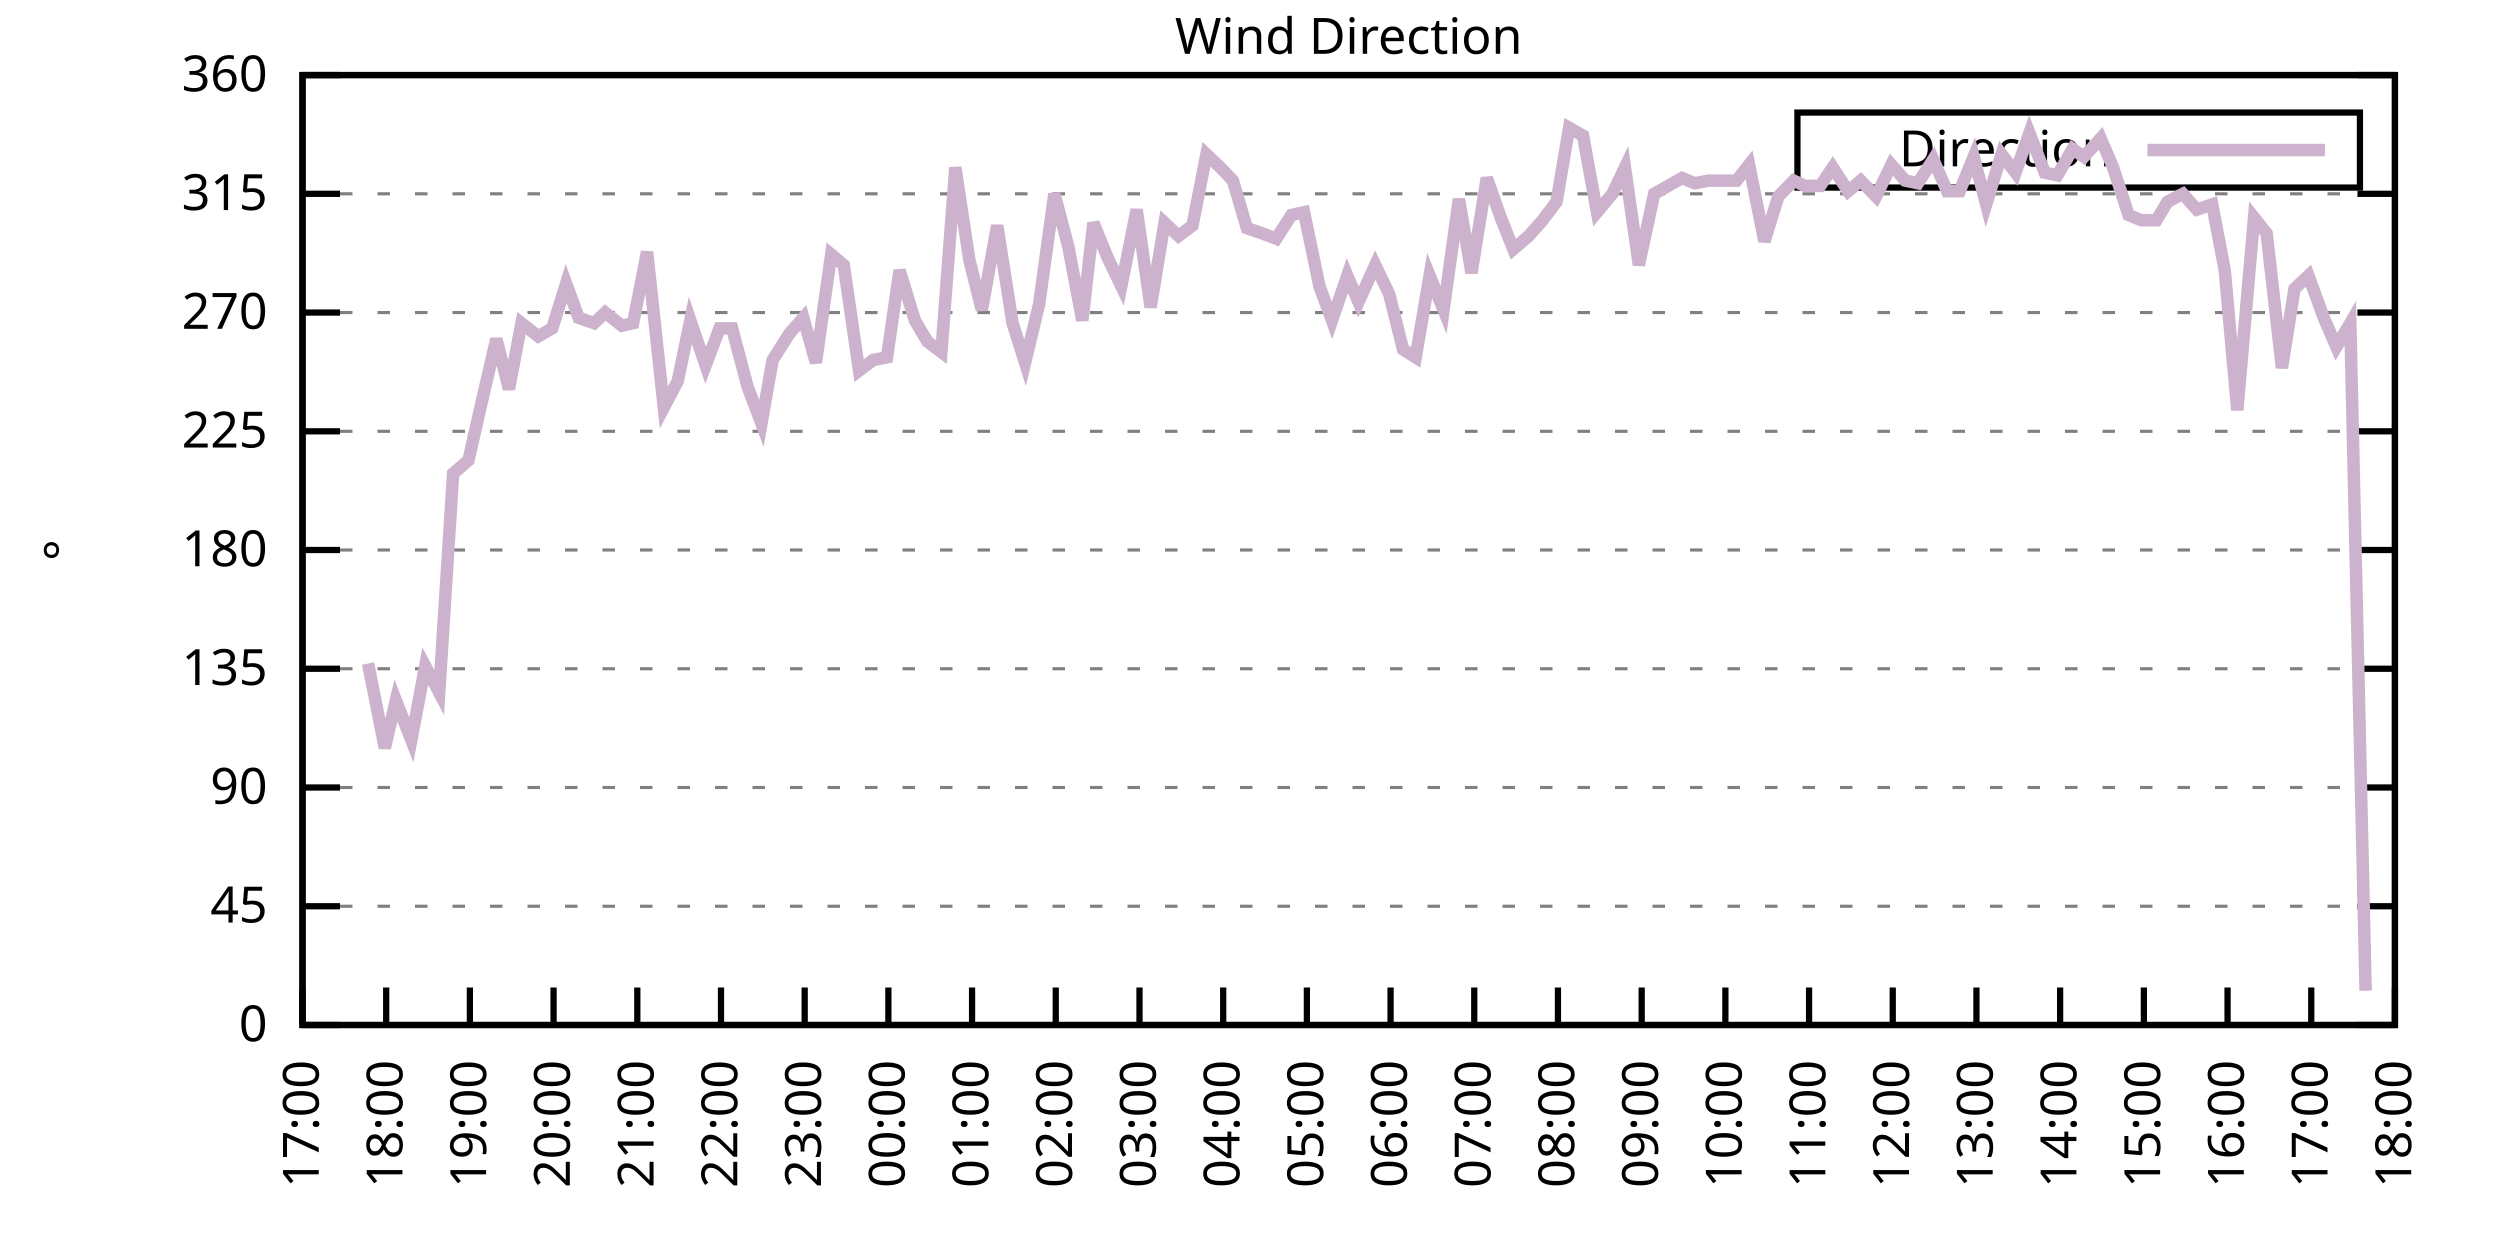
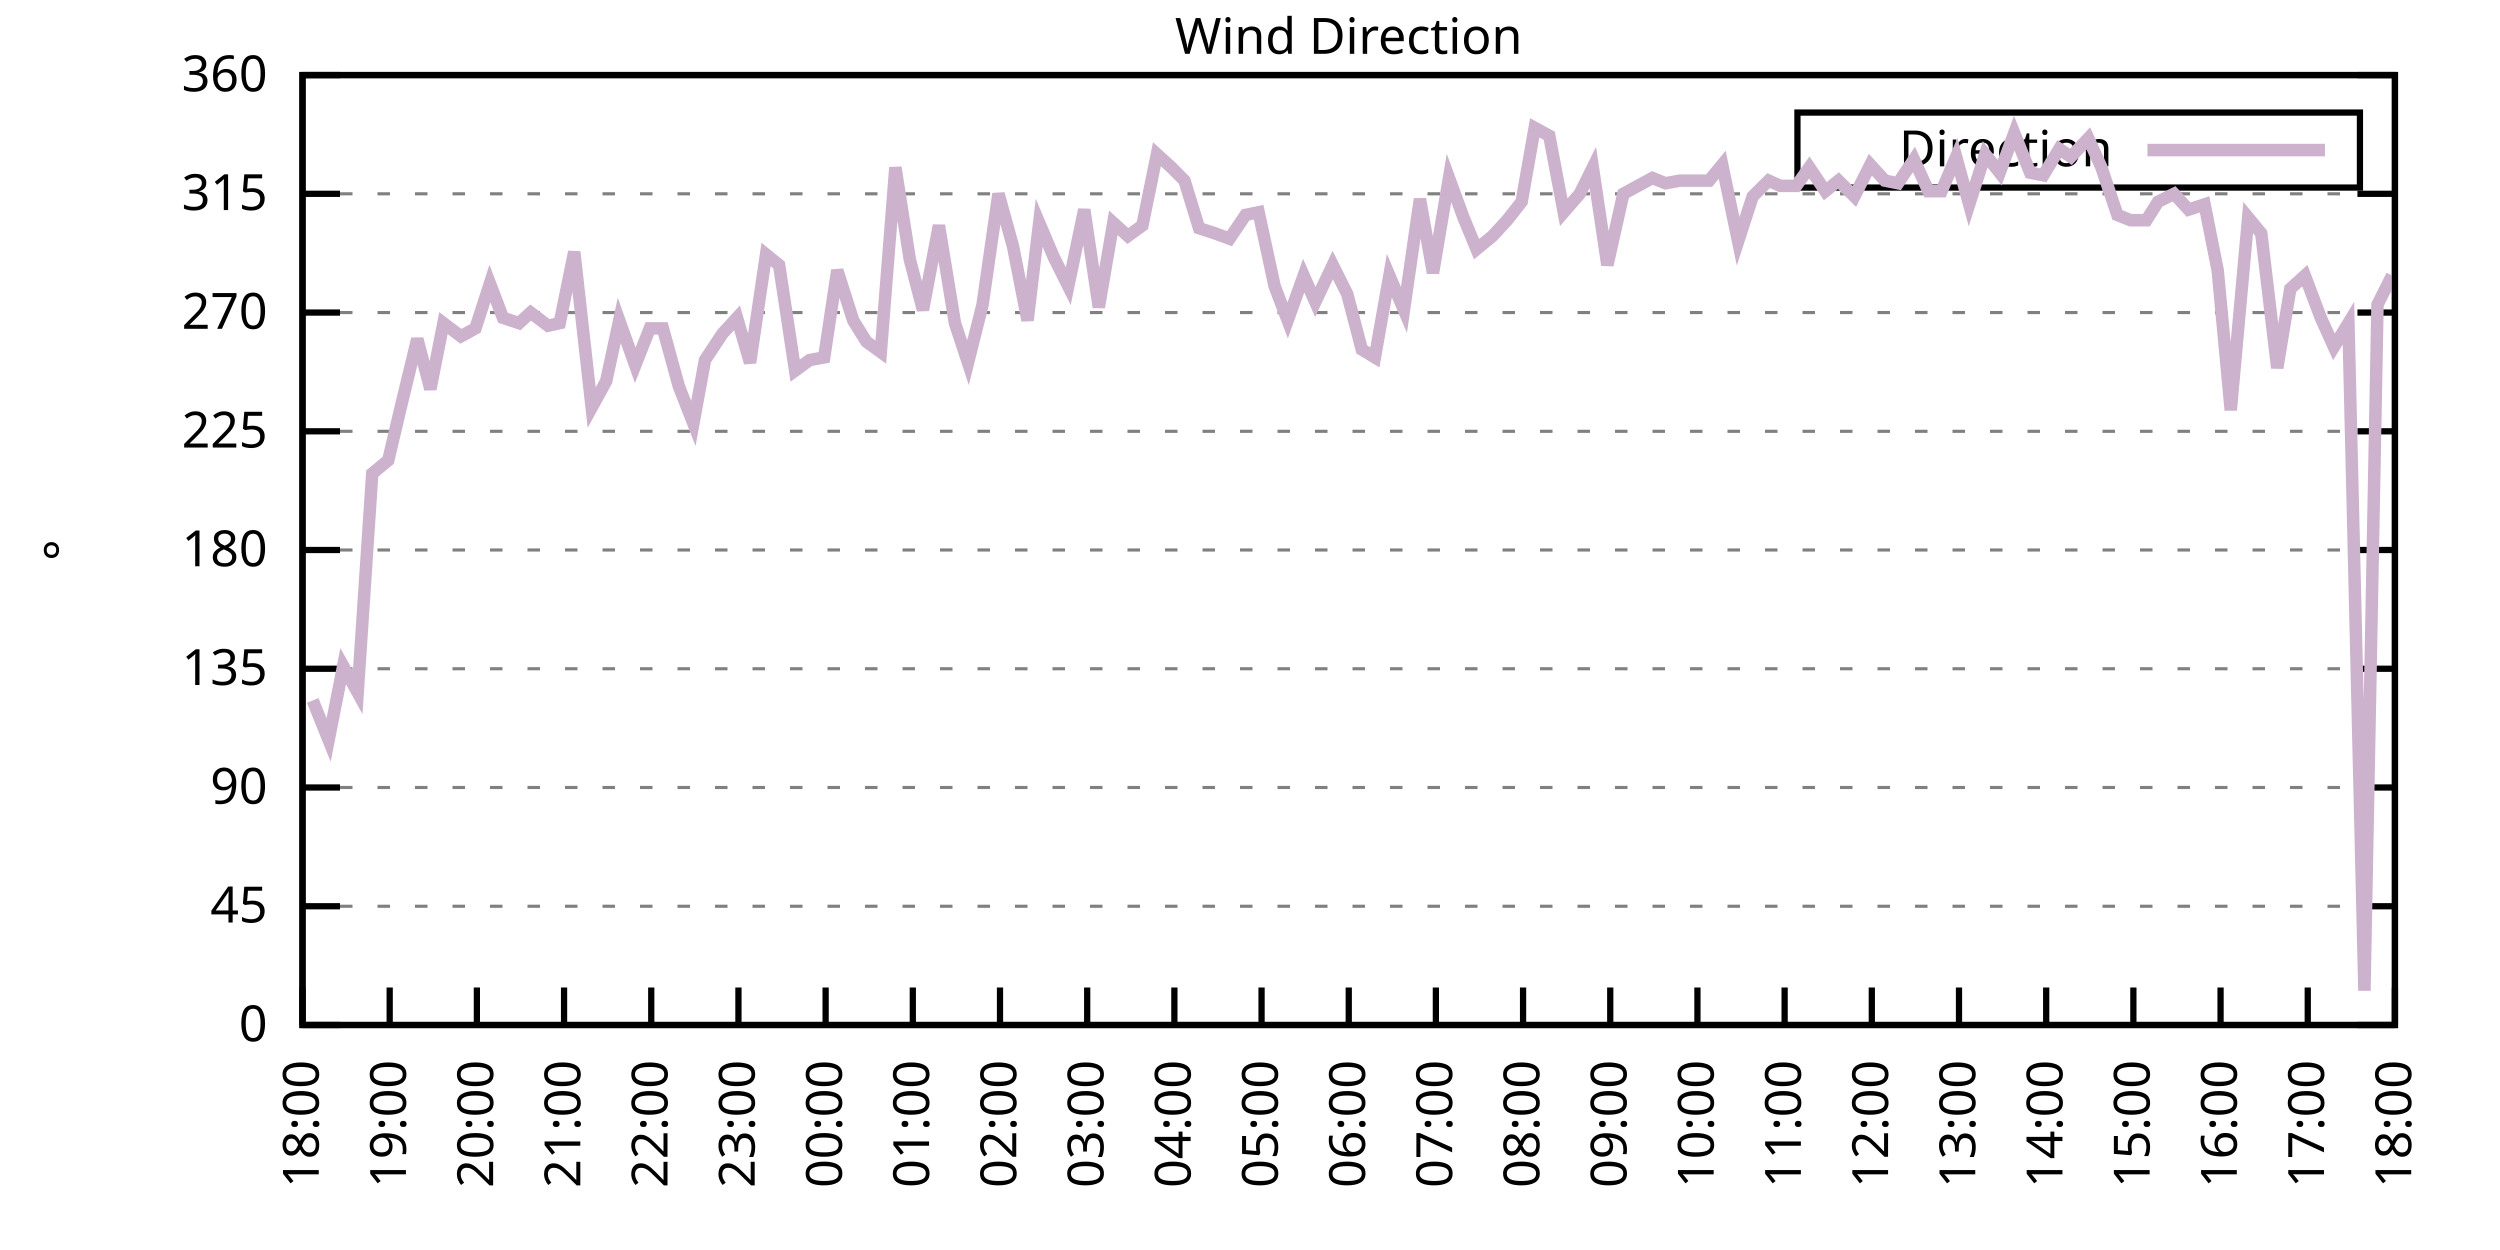
<svg xmlns="http://www.w3.org/2000/svg" xmlns:xlink="http://www.w3.org/1999/xlink" width="400" height="200" viewBox="0 0 400 200">
  <g id="gnuplot_canvas">
    <rect x="0" y="0" width="400" height="200" fill="none" />
    <defs>
      <circle id="gpDot" r="0.5" stroke-width="0.5" stroke="currentColor" />
      <path id="gpPt0" stroke-width="0.333" stroke="currentColor" d="M-1,0 h2 M0,-1 v2" />
      <path id="gpPt1" stroke-width="0.333" stroke="currentColor" d="M-1,-1 L1,1 M1,-1 L-1,1" />
      <path id="gpPt2" stroke-width="0.333" stroke="currentColor" d="M-1,0 L1,0 M0,-1 L0,1 M-1,-1 L1,1 M-1,1 L1,-1" />
      <rect id="gpPt3" stroke-width="0.333" stroke="currentColor" x="-1" y="-1" width="2" height="2" />
      <rect id="gpPt4" stroke-width="0.333" stroke="currentColor" fill="currentColor" x="-1" y="-1" width="2" height="2" />
      <circle id="gpPt5" stroke-width="0.333" stroke="currentColor" cx="0" cy="0" r="1" />
      <use xlink:href="#gpPt5" id="gpPt6" fill="currentColor" stroke="none" />
      <path id="gpPt7" stroke-width="0.333" stroke="currentColor" d="M0,-1.33 L-1.33,0.67 L1.33,0.67 z" />
      <use xlink:href="#gpPt7" id="gpPt8" fill="currentColor" stroke="none" />
      <use xlink:href="#gpPt7" id="gpPt9" stroke="currentColor" transform="rotate(180)" />
      <use xlink:href="#gpPt9" id="gpPt10" fill="currentColor" stroke="none" />
      <use xlink:href="#gpPt3" id="gpPt11" stroke="currentColor" transform="rotate(45)" />
      <use xlink:href="#gpPt11" id="gpPt12" fill="currentColor" stroke="none" />
      <path id="gpPt13" stroke-width="0.333" stroke="currentColor" d="M0,1.330 L1.265,0.411 L0.782,-1.067 L-0.782,-1.076 L-1.265,0.411 z" />
      <use xlink:href="#gpPt13" id="gpPt14" fill="currentColor" stroke="none" />
      <filter id="textbox" filterUnits="objectBoundingBox" x="0" y="0" height="1" width="1">
        <feFlood flood-color="white" flood-opacity="1" result="bgnd" />
        <feComposite in="SourceGraphic" in2="bgnd" operator="atop" />
      </filter>
      <filter id="greybox" filterUnits="objectBoundingBox" x="0" y="0" height="1" width="1">
        <feFlood flood-color="lightgrey" flood-opacity="1" result="grey" />
        <feComposite in="SourceGraphic" in2="grey" operator="atop" />
      </filter>
    </defs>
    <g fill="none" color="white" stroke="currentColor" stroke-width="1.00" stroke-linecap="butt" stroke-linejoin="miter">
</g>
    <g fill="none" color="black" stroke="currentColor" stroke-width="1.00" stroke-linecap="butt" stroke-linejoin="miter">
      <g stroke="none" shape-rendering="crispEdges">
        <polygon fill="rgb(255, 255, 255)" points="48.40,164.00 383.18,164.00 383.18,12.02 48.40,12.02 " />
      </g>
    </g>
    <g fill="none" color="black" stroke="currentColor" stroke-width="1.00" stroke-linecap="butt" stroke-linejoin="miter">
</g>
    <g fill="none" color="black" stroke="black" stroke-width="0.50" stroke-linecap="butt" stroke-linejoin="miter">
</g>
    <g fill="none" color="gray" stroke="currentColor" stroke-width="0.50" stroke-linecap="butt" stroke-linejoin="miter">
      <path stroke="gray" stroke-dasharray="2,4" class="gridline" d="M48.40,164.00 L383.19,164.00  " />
    </g>
    <g fill="none" color="gray" stroke="gray" stroke-width="1.00" stroke-linecap="butt" stroke-linejoin="miter">
</g>
    <g fill="none" color="black" stroke="currentColor" stroke-width="1.00" stroke-linecap="butt" stroke-linejoin="miter">
      <path stroke="black" d="M48.40,164.00 L54.40,164.00 M383.19,164.00 L377.19,164.00  " />
      <g transform="translate(42.80,166.60)" stroke="none" fill="black" font-family="Sans" font-size="8.00" text-anchor="end">
        <text>
          <tspan font-family="Sans"> 0</tspan>
        </text>
      </g>
    </g>
    <g fill="none" color="black" stroke="currentColor" stroke-width="1.00" stroke-linecap="butt" stroke-linejoin="miter">
</g>
    <g fill="none" color="black" stroke="black" stroke-width="0.50" stroke-linecap="butt" stroke-linejoin="miter">
</g>
    <g fill="none" color="gray" stroke="currentColor" stroke-width="0.50" stroke-linecap="butt" stroke-linejoin="miter">
      <path stroke="gray" stroke-dasharray="2,4" class="gridline" d="M48.40,145.00 L383.19,145.00  " />
    </g>
    <g fill="none" color="gray" stroke="gray" stroke-width="1.00" stroke-linecap="butt" stroke-linejoin="miter">
</g>
    <g fill="none" color="black" stroke="currentColor" stroke-width="1.00" stroke-linecap="butt" stroke-linejoin="miter">
      <path stroke="black" d="M48.40,145.00 L54.40,145.00 M383.19,145.00 L377.19,145.00  " />
      <g transform="translate(42.80,147.60)" stroke="none" fill="black" font-family="Sans" font-size="8.00" text-anchor="end">
        <text>
          <tspan font-family="Sans"> 45</tspan>
        </text>
      </g>
    </g>
    <g fill="none" color="black" stroke="currentColor" stroke-width="1.00" stroke-linecap="butt" stroke-linejoin="miter">
</g>
    <g fill="none" color="black" stroke="black" stroke-width="0.50" stroke-linecap="butt" stroke-linejoin="miter">
</g>
    <g fill="none" color="gray" stroke="currentColor" stroke-width="0.50" stroke-linecap="butt" stroke-linejoin="miter">
      <path stroke="gray" stroke-dasharray="2,4" class="gridline" d="M48.40,126.00 L383.19,126.00  " />
    </g>
    <g fill="none" color="gray" stroke="gray" stroke-width="1.00" stroke-linecap="butt" stroke-linejoin="miter">
</g>
    <g fill="none" color="black" stroke="currentColor" stroke-width="1.00" stroke-linecap="butt" stroke-linejoin="miter">
      <path stroke="black" d="M48.40,126.00 L54.40,126.00 M383.19,126.00 L377.19,126.00  " />
      <g transform="translate(42.80,128.60)" stroke="none" fill="black" font-family="Sans" font-size="8.00" text-anchor="end">
        <text>
          <tspan font-family="Sans"> 90</tspan>
        </text>
      </g>
    </g>
    <g fill="none" color="black" stroke="currentColor" stroke-width="1.00" stroke-linecap="butt" stroke-linejoin="miter">
</g>
    <g fill="none" color="black" stroke="black" stroke-width="0.50" stroke-linecap="butt" stroke-linejoin="miter">
</g>
    <g fill="none" color="gray" stroke="currentColor" stroke-width="0.50" stroke-linecap="butt" stroke-linejoin="miter">
      <path stroke="gray" stroke-dasharray="2,4" class="gridline" d="M48.40,107.00 L383.19,107.00  " />
    </g>
    <g fill="none" color="gray" stroke="gray" stroke-width="1.00" stroke-linecap="butt" stroke-linejoin="miter">
</g>
    <g fill="none" color="black" stroke="currentColor" stroke-width="1.00" stroke-linecap="butt" stroke-linejoin="miter">
      <path stroke="black" d="M48.40,107.00 L54.40,107.00 M383.19,107.00 L377.19,107.00  " />
      <g transform="translate(42.80,109.60)" stroke="none" fill="black" font-family="Sans" font-size="8.00" text-anchor="end">
        <text>
          <tspan font-family="Sans"> 135</tspan>
        </text>
      </g>
    </g>
    <g fill="none" color="black" stroke="currentColor" stroke-width="1.00" stroke-linecap="butt" stroke-linejoin="miter">
</g>
    <g fill="none" color="black" stroke="black" stroke-width="0.50" stroke-linecap="butt" stroke-linejoin="miter">
</g>
    <g fill="none" color="gray" stroke="currentColor" stroke-width="0.50" stroke-linecap="butt" stroke-linejoin="miter">
      <path stroke="gray" stroke-dasharray="2,4" class="gridline" d="M48.40,88.00 L383.19,88.00  " />
    </g>
    <g fill="none" color="gray" stroke="gray" stroke-width="1.00" stroke-linecap="butt" stroke-linejoin="miter">
</g>
    <g fill="none" color="black" stroke="currentColor" stroke-width="1.00" stroke-linecap="butt" stroke-linejoin="miter">
      <path stroke="black" d="M48.40,88.00 L54.40,88.00 M383.19,88.00 L377.19,88.00  " />
      <g transform="translate(42.80,90.60)" stroke="none" fill="black" font-family="Sans" font-size="8.00" text-anchor="end">
        <text>
          <tspan font-family="Sans"> 180</tspan>
        </text>
      </g>
    </g>
    <g fill="none" color="black" stroke="currentColor" stroke-width="1.00" stroke-linecap="butt" stroke-linejoin="miter">
</g>
    <g fill="none" color="black" stroke="black" stroke-width="0.50" stroke-linecap="butt" stroke-linejoin="miter">
</g>
    <g fill="none" color="gray" stroke="currentColor" stroke-width="0.50" stroke-linecap="butt" stroke-linejoin="miter">
      <path stroke="gray" stroke-dasharray="2,4" class="gridline" d="M48.40,69.01 L383.19,69.01  " />
    </g>
    <g fill="none" color="gray" stroke="gray" stroke-width="1.00" stroke-linecap="butt" stroke-linejoin="miter">
</g>
    <g fill="none" color="black" stroke="currentColor" stroke-width="1.00" stroke-linecap="butt" stroke-linejoin="miter">
      <path stroke="black" d="M48.40,69.01 L54.40,69.01 M383.19,69.01 L377.19,69.01  " />
      <g transform="translate(42.80,71.61)" stroke="none" fill="black" font-family="Sans" font-size="8.00" text-anchor="end">
        <text>
          <tspan font-family="Sans"> 225</tspan>
        </text>
      </g>
    </g>
    <g fill="none" color="black" stroke="currentColor" stroke-width="1.00" stroke-linecap="butt" stroke-linejoin="miter">
</g>
    <g fill="none" color="black" stroke="black" stroke-width="0.50" stroke-linecap="butt" stroke-linejoin="miter">
</g>
    <g fill="none" color="gray" stroke="currentColor" stroke-width="0.50" stroke-linecap="butt" stroke-linejoin="miter">
      <path stroke="gray" stroke-dasharray="2,4" class="gridline" d="M48.40,50.01 L383.19,50.01  " />
    </g>
    <g fill="none" color="gray" stroke="gray" stroke-width="1.00" stroke-linecap="butt" stroke-linejoin="miter">
</g>
    <g fill="none" color="black" stroke="currentColor" stroke-width="1.00" stroke-linecap="butt" stroke-linejoin="miter">
      <path stroke="black" d="M48.40,50.01 L54.40,50.01 M383.19,50.01 L377.19,50.01  " />
      <g transform="translate(42.80,52.61)" stroke="none" fill="black" font-family="Sans" font-size="8.00" text-anchor="end">
        <text>
          <tspan font-family="Sans"> 270</tspan>
        </text>
      </g>
    </g>
    <g fill="none" color="black" stroke="currentColor" stroke-width="1.00" stroke-linecap="butt" stroke-linejoin="miter">
</g>
    <g fill="none" color="black" stroke="black" stroke-width="0.50" stroke-linecap="butt" stroke-linejoin="miter">
</g>
    <g fill="none" color="gray" stroke="currentColor" stroke-width="0.50" stroke-linecap="butt" stroke-linejoin="miter">
      <path stroke="gray" stroke-dasharray="2,4" class="gridline" d="M48.40,31.01 L383.19,31.01  " />
    </g>
    <g fill="none" color="gray" stroke="gray" stroke-width="1.00" stroke-linecap="butt" stroke-linejoin="miter">
</g>
    <g fill="none" color="black" stroke="currentColor" stroke-width="1.00" stroke-linecap="butt" stroke-linejoin="miter">
      <path stroke="black" d="M48.40,31.01 L54.40,31.01 M383.19,31.01 L377.19,31.01  " />
      <g transform="translate(42.80,33.61)" stroke="none" fill="black" font-family="Sans" font-size="8.00" text-anchor="end">
        <text>
          <tspan font-family="Sans"> 315</tspan>
        </text>
      </g>
    </g>
    <g fill="none" color="black" stroke="currentColor" stroke-width="1.00" stroke-linecap="butt" stroke-linejoin="miter">
</g>
    <g fill="none" color="black" stroke="black" stroke-width="0.50" stroke-linecap="butt" stroke-linejoin="miter">
</g>
    <g fill="none" color="gray" stroke="currentColor" stroke-width="0.50" stroke-linecap="butt" stroke-linejoin="miter">
      <path stroke="gray" stroke-dasharray="2,4" class="gridline" d="M48.40,12.01 L383.19,12.01  " />
    </g>
    <g fill="none" color="gray" stroke="gray" stroke-width="1.00" stroke-linecap="butt" stroke-linejoin="miter">
</g>
    <g fill="none" color="black" stroke="currentColor" stroke-width="1.00" stroke-linecap="butt" stroke-linejoin="miter">
      <path stroke="black" d="M48.40,12.01 L54.40,12.01 M383.19,12.01 L377.19,12.01  " />
      <g transform="translate(42.80,14.61)" stroke="none" fill="black" font-family="Sans" font-size="8.00" text-anchor="end">
        <text>
          <tspan font-family="Sans"> 360</tspan>
        </text>
      </g>
    </g>
    <g fill="none" color="black" stroke="currentColor" stroke-width="1.00" stroke-linecap="butt" stroke-linejoin="miter">
      <path stroke="black" d="M48.40,164.00 L48.40,158.00  " />
      <g transform="translate(51.00,169.60) rotate(270.00)" stroke="none" fill="black" font-family="Sans" font-size="8.00" text-anchor="end">
        <text>
-           <tspan font-family="Sans">17:00</tspan>
-         </text>
-       </g>
-     </g>
-     <g fill="none" color="black" stroke="currentColor" stroke-width="1.00" stroke-linecap="butt" stroke-linejoin="miter">
-       <path stroke="black" d="M61.79,164.00 L61.79,158.00  " />
-       <g transform="translate(64.39,169.60) rotate(270.00)" stroke="none" fill="black" font-family="Sans" font-size="8.00" text-anchor="end">
-         <text>
          <tspan font-family="Sans">18:00</tspan>
        </text>
      </g>
    </g>
    <g fill="none" color="black" stroke="currentColor" stroke-width="1.00" stroke-linecap="butt" stroke-linejoin="miter">
-       <path stroke="black" d="M75.18,164.00 L75.18,158.00  " />
-       <g transform="translate(77.78,169.60) rotate(270.00)" stroke="none" fill="black" font-family="Sans" font-size="8.00" text-anchor="end">
+       <path stroke="black" d="M62.35,164.00 L62.35,158.00  " />
+       <g transform="translate(64.95,169.60) rotate(270.00)" stroke="none" fill="black" font-family="Sans" font-size="8.00" text-anchor="end">
        <text>
          <tspan font-family="Sans">19:00</tspan>
        </text>
      </g>
    </g>
    <g fill="none" color="black" stroke="currentColor" stroke-width="1.00" stroke-linecap="butt" stroke-linejoin="miter">
-       <path stroke="black" d="M88.57,164.00 L88.57,158.00  " />
-       <g transform="translate(91.17,169.60) rotate(270.00)" stroke="none" fill="black" font-family="Sans" font-size="8.00" text-anchor="end">
+       <path stroke="black" d="M76.30,164.00 L76.30,158.00  " />
+       <g transform="translate(78.90,169.60) rotate(270.00)" stroke="none" fill="black" font-family="Sans" font-size="8.00" text-anchor="end">
        <text>
          <tspan font-family="Sans">20:00</tspan>
        </text>
      </g>
    </g>
    <g fill="none" color="black" stroke="currentColor" stroke-width="1.00" stroke-linecap="butt" stroke-linejoin="miter">
-       <path stroke="black" d="M101.97,164.00 L101.97,158.00  " />
-       <g transform="translate(104.57,169.60) rotate(270.00)" stroke="none" fill="black" font-family="Sans" font-size="8.00" text-anchor="end">
+       <path stroke="black" d="M90.25,164.00 L90.25,158.00  " />
+       <g transform="translate(92.85,169.60) rotate(270.00)" stroke="none" fill="black" font-family="Sans" font-size="8.00" text-anchor="end">
        <text>
          <tspan font-family="Sans">21:00</tspan>
        </text>
      </g>
    </g>
    <g fill="none" color="black" stroke="currentColor" stroke-width="1.00" stroke-linecap="butt" stroke-linejoin="miter">
-       <path stroke="black" d="M115.36,164.00 L115.36,158.00  " />
-       <g transform="translate(117.96,169.60) rotate(270.00)" stroke="none" fill="black" font-family="Sans" font-size="8.00" text-anchor="end">
+       <path stroke="black" d="M104.20,164.00 L104.20,158.00  " />
+       <g transform="translate(106.80,169.60) rotate(270.00)" stroke="none" fill="black" font-family="Sans" font-size="8.00" text-anchor="end">
        <text>
          <tspan font-family="Sans">22:00</tspan>
        </text>
      </g>
    </g>
    <g fill="none" color="black" stroke="currentColor" stroke-width="1.00" stroke-linecap="butt" stroke-linejoin="miter">
-       <path stroke="black" d="M128.75,164.00 L128.75,158.00  " />
-       <g transform="translate(131.35,169.60) rotate(270.00)" stroke="none" fill="black" font-family="Sans" font-size="8.00" text-anchor="end">
+       <path stroke="black" d="M118.15,164.00 L118.15,158.00  " />
+       <g transform="translate(120.75,169.60) rotate(270.00)" stroke="none" fill="black" font-family="Sans" font-size="8.00" text-anchor="end">
        <text>
          <tspan font-family="Sans">23:00</tspan>
        </text>
      </g>
    </g>
    <g fill="none" color="black" stroke="currentColor" stroke-width="1.00" stroke-linecap="butt" stroke-linejoin="miter">
-       <path stroke="black" d="M142.14,164.00 L142.14,158.00  " />
-       <g transform="translate(144.74,169.60) rotate(270.00)" stroke="none" fill="black" font-family="Sans" font-size="8.00" text-anchor="end">
+       <path stroke="black" d="M132.10,164.00 L132.10,158.00  " />
+       <g transform="translate(134.70,169.60) rotate(270.00)" stroke="none" fill="black" font-family="Sans" font-size="8.00" text-anchor="end">
        <text>
          <tspan font-family="Sans">00:00</tspan>
        </text>
      </g>
    </g>
    <g fill="none" color="black" stroke="currentColor" stroke-width="1.00" stroke-linecap="butt" stroke-linejoin="miter">
-       <path stroke="black" d="M155.53,164.00 L155.53,158.00  " />
-       <g transform="translate(158.13,169.60) rotate(270.00)" stroke="none" fill="black" font-family="Sans" font-size="8.00" text-anchor="end">
+       <path stroke="black" d="M146.05,164.00 L146.05,158.00  " />
+       <g transform="translate(148.65,169.60) rotate(270.00)" stroke="none" fill="black" font-family="Sans" font-size="8.00" text-anchor="end">
        <text>
          <tspan font-family="Sans">01:00</tspan>
        </text>
      </g>
    </g>
    <g fill="none" color="black" stroke="currentColor" stroke-width="1.00" stroke-linecap="butt" stroke-linejoin="miter">
-       <path stroke="black" d="M168.92,164.00 L168.92,158.00  " />
-       <g transform="translate(171.52,169.60) rotate(270.00)" stroke="none" fill="black" font-family="Sans" font-size="8.00" text-anchor="end">
+       <path stroke="black" d="M160.00,164.00 L160.00,158.00  " />
+       <g transform="translate(162.60,169.60) rotate(270.00)" stroke="none" fill="black" font-family="Sans" font-size="8.00" text-anchor="end">
        <text>
          <tspan font-family="Sans">02:00</tspan>
        </text>
      </g>
    </g>
    <g fill="none" color="black" stroke="currentColor" stroke-width="1.00" stroke-linecap="butt" stroke-linejoin="miter">
-       <path stroke="black" d="M182.32,164.00 L182.32,158.00  " />
-       <g transform="translate(184.92,169.60) rotate(270.00)" stroke="none" fill="black" font-family="Sans" font-size="8.00" text-anchor="end">
+       <path stroke="black" d="M173.95,164.00 L173.95,158.00  " />
+       <g transform="translate(176.55,169.60) rotate(270.00)" stroke="none" fill="black" font-family="Sans" font-size="8.00" text-anchor="end">
        <text>
          <tspan font-family="Sans">03:00</tspan>
        </text>
      </g>
    </g>
    <g fill="none" color="black" stroke="currentColor" stroke-width="1.00" stroke-linecap="butt" stroke-linejoin="miter">
-       <path stroke="black" d="M195.71,164.00 L195.71,158.00  " />
-       <g transform="translate(198.31,169.60) rotate(270.00)" stroke="none" fill="black" font-family="Sans" font-size="8.00" text-anchor="end">
+       <path stroke="black" d="M187.90,164.00 L187.90,158.00  " />
+       <g transform="translate(190.50,169.60) rotate(270.00)" stroke="none" fill="black" font-family="Sans" font-size="8.00" text-anchor="end">
        <text>
          <tspan font-family="Sans">04:00</tspan>
        </text>
      </g>
    </g>
    <g fill="none" color="black" stroke="currentColor" stroke-width="1.00" stroke-linecap="butt" stroke-linejoin="miter">
-       <path stroke="black" d="M209.10,164.00 L209.10,158.00  " />
-       <g transform="translate(211.70,169.60) rotate(270.00)" stroke="none" fill="black" font-family="Sans" font-size="8.00" text-anchor="end">
+       <path stroke="black" d="M201.85,164.00 L201.85,158.00  " />
+       <g transform="translate(204.45,169.60) rotate(270.00)" stroke="none" fill="black" font-family="Sans" font-size="8.00" text-anchor="end">
        <text>
          <tspan font-family="Sans">05:00</tspan>
        </text>
      </g>
    </g>
    <g fill="none" color="black" stroke="currentColor" stroke-width="1.00" stroke-linecap="butt" stroke-linejoin="miter">
-       <path stroke="black" d="M222.49,164.00 L222.49,158.00  " />
-       <g transform="translate(225.09,169.60) rotate(270.00)" stroke="none" fill="black" font-family="Sans" font-size="8.00" text-anchor="end">
+       <path stroke="black" d="M215.80,164.00 L215.80,158.00  " />
+       <g transform="translate(218.40,169.60) rotate(270.00)" stroke="none" fill="black" font-family="Sans" font-size="8.00" text-anchor="end">
        <text>
          <tspan font-family="Sans">06:00</tspan>
        </text>
      </g>
    </g>
    <g fill="none" color="black" stroke="currentColor" stroke-width="1.00" stroke-linecap="butt" stroke-linejoin="miter">
-       <path stroke="black" d="M235.88,164.00 L235.88,158.00  " />
-       <g transform="translate(238.48,169.60) rotate(270.00)" stroke="none" fill="black" font-family="Sans" font-size="8.00" text-anchor="end">
+       <path stroke="black" d="M229.74,164.00 L229.74,158.00  " />
+       <g transform="translate(232.34,169.60) rotate(270.00)" stroke="none" fill="black" font-family="Sans" font-size="8.00" text-anchor="end">
        <text>
          <tspan font-family="Sans">07:00</tspan>
        </text>
      </g>
    </g>
    <g fill="none" color="black" stroke="currentColor" stroke-width="1.00" stroke-linecap="butt" stroke-linejoin="miter">
-       <path stroke="black" d="M249.27,164.00 L249.27,158.00  " />
-       <g transform="translate(251.87,169.60) rotate(270.00)" stroke="none" fill="black" font-family="Sans" font-size="8.00" text-anchor="end">
+       <path stroke="black" d="M243.69,164.00 L243.69,158.00  " />
+       <g transform="translate(246.29,169.60) rotate(270.00)" stroke="none" fill="black" font-family="Sans" font-size="8.00" text-anchor="end">
        <text>
          <tspan font-family="Sans">08:00</tspan>
        </text>
      </g>
    </g>
    <g fill="none" color="black" stroke="currentColor" stroke-width="1.00" stroke-linecap="butt" stroke-linejoin="miter">
-       <path stroke="black" d="M262.67,164.00 L262.67,158.00  " />
-       <g transform="translate(265.27,169.60) rotate(270.00)" stroke="none" fill="black" font-family="Sans" font-size="8.00" text-anchor="end">
+       <path stroke="black" d="M257.64,164.00 L257.64,158.00  " />
+       <g transform="translate(260.24,169.60) rotate(270.00)" stroke="none" fill="black" font-family="Sans" font-size="8.00" text-anchor="end">
        <text>
          <tspan font-family="Sans">09:00</tspan>
        </text>
      </g>
    </g>
    <g fill="none" color="black" stroke="currentColor" stroke-width="1.00" stroke-linecap="butt" stroke-linejoin="miter">
-       <path stroke="black" d="M276.06,164.00 L276.06,158.00  " />
-       <g transform="translate(278.66,169.60) rotate(270.00)" stroke="none" fill="black" font-family="Sans" font-size="8.00" text-anchor="end">
+       <path stroke="black" d="M271.59,164.00 L271.59,158.00  " />
+       <g transform="translate(274.19,169.60) rotate(270.00)" stroke="none" fill="black" font-family="Sans" font-size="8.00" text-anchor="end">
        <text>
          <tspan font-family="Sans">10:00</tspan>
        </text>
      </g>
    </g>
    <g fill="none" color="black" stroke="currentColor" stroke-width="1.00" stroke-linecap="butt" stroke-linejoin="miter">
-       <path stroke="black" d="M289.45,164.00 L289.45,158.00  " />
-       <g transform="translate(292.05,169.60) rotate(270.00)" stroke="none" fill="black" font-family="Sans" font-size="8.00" text-anchor="end">
+       <path stroke="black" d="M285.54,164.00 L285.54,158.00  " />
+       <g transform="translate(288.14,169.60) rotate(270.00)" stroke="none" fill="black" font-family="Sans" font-size="8.00" text-anchor="end">
        <text>
          <tspan font-family="Sans">11:00</tspan>
        </text>
      </g>
    </g>
    <g fill="none" color="black" stroke="currentColor" stroke-width="1.00" stroke-linecap="butt" stroke-linejoin="miter">
-       <path stroke="black" d="M302.84,164.00 L302.84,158.00  " />
-       <g transform="translate(305.44,169.60) rotate(270.00)" stroke="none" fill="black" font-family="Sans" font-size="8.00" text-anchor="end">
+       <path stroke="black" d="M299.49,164.00 L299.49,158.00  " />
+       <g transform="translate(302.09,169.60) rotate(270.00)" stroke="none" fill="black" font-family="Sans" font-size="8.00" text-anchor="end">
        <text>
          <tspan font-family="Sans">12:00</tspan>
        </text>
      </g>
    </g>
    <g fill="none" color="black" stroke="currentColor" stroke-width="1.00" stroke-linecap="butt" stroke-linejoin="miter">
-       <path stroke="black" d="M316.23,164.00 L316.23,158.00  " />
-       <g transform="translate(318.83,169.60) rotate(270.00)" stroke="none" fill="black" font-family="Sans" font-size="8.00" text-anchor="end">
+       <path stroke="black" d="M313.44,164.00 L313.44,158.00  " />
+       <g transform="translate(316.04,169.60) rotate(270.00)" stroke="none" fill="black" font-family="Sans" font-size="8.00" text-anchor="end">
        <text>
          <tspan font-family="Sans">13:00</tspan>
        </text>
      </g>
    </g>
    <g fill="none" color="black" stroke="currentColor" stroke-width="1.00" stroke-linecap="butt" stroke-linejoin="miter">
-       <path stroke="black" d="M329.62,164.00 L329.62,158.00  " />
-       <g transform="translate(332.22,169.60) rotate(270.00)" stroke="none" fill="black" font-family="Sans" font-size="8.00" text-anchor="end">
+       <path stroke="black" d="M327.39,164.00 L327.39,158.00  " />
+       <g transform="translate(329.99,169.60) rotate(270.00)" stroke="none" fill="black" font-family="Sans" font-size="8.00" text-anchor="end">
        <text>
          <tspan font-family="Sans">14:00</tspan>
        </text>
      </g>
    </g>
    <g fill="none" color="black" stroke="currentColor" stroke-width="1.00" stroke-linecap="butt" stroke-linejoin="miter">
-       <path stroke="black" d="M343.02,164.00 L343.02,158.00  " />
-       <g transform="translate(345.62,169.60) rotate(270.00)" stroke="none" fill="black" font-family="Sans" font-size="8.00" text-anchor="end">
+       <path stroke="black" d="M341.34,164.00 L341.34,158.00  " />
+       <g transform="translate(343.94,169.60) rotate(270.00)" stroke="none" fill="black" font-family="Sans" font-size="8.00" text-anchor="end">
        <text>
          <tspan font-family="Sans">15:00</tspan>
        </text>
      </g>
    </g>
    <g fill="none" color="black" stroke="currentColor" stroke-width="1.00" stroke-linecap="butt" stroke-linejoin="miter">
-       <path stroke="black" d="M356.41,164.00 L356.41,158.00  " />
-       <g transform="translate(359.01,169.60) rotate(270.00)" stroke="none" fill="black" font-family="Sans" font-size="8.00" text-anchor="end">
+       <path stroke="black" d="M355.29,164.00 L355.29,158.00  " />
+       <g transform="translate(357.89,169.60) rotate(270.00)" stroke="none" fill="black" font-family="Sans" font-size="8.00" text-anchor="end">
        <text>
          <tspan font-family="Sans">16:00</tspan>
        </text>
      </g>
    </g>
    <g fill="none" color="black" stroke="currentColor" stroke-width="1.00" stroke-linecap="butt" stroke-linejoin="miter">
-       <path stroke="black" d="M369.80,164.00 L369.80,158.00  " />
-       <g transform="translate(372.40,169.60) rotate(270.00)" stroke="none" fill="black" font-family="Sans" font-size="8.00" text-anchor="end">
+       <path stroke="black" d="M369.24,164.00 L369.24,158.00  " />
+       <g transform="translate(371.84,169.60) rotate(270.00)" stroke="none" fill="black" font-family="Sans" font-size="8.00" text-anchor="end">
        <text>
          <tspan font-family="Sans">17:00</tspan>
        </text>
      </g>
    </g>
    <g fill="none" color="black" stroke="currentColor" stroke-width="1.00" stroke-linecap="butt" stroke-linejoin="miter">
      <path stroke="black" d="M383.19,164.00 L383.19,158.00  " />
      <g transform="translate(385.79,169.60) rotate(270.00)" stroke="none" fill="black" font-family="Sans" font-size="8.00" text-anchor="end">
        <text>
          <tspan font-family="Sans">18:00</tspan>
        </text>
      </g>
    </g>
    <g fill="none" color="black" stroke="currentColor" stroke-width="1.00" stroke-linecap="butt" stroke-linejoin="miter">
</g>
    <g fill="none" color="black" stroke="currentColor" stroke-width="1.00" stroke-linecap="butt" stroke-linejoin="miter">
      <path stroke="black" d="M48.40,12.01 L48.40,164.00 L383.19,164.00 L383.19,12.01 L48.40,12.01 Z  " />
    </g>
    <g fill="none" color="black" stroke="currentColor" stroke-width="1.00" stroke-linecap="butt" stroke-linejoin="miter">
</g>
    <g fill="none" color="black" stroke="currentColor" stroke-width="1.00" stroke-linecap="butt" stroke-linejoin="miter">
      <path stroke="black" d="M287.59,30.01 L287.59,18.01 L377.59,18.01 L377.59,30.01 L287.59,30.01 Z  " />
    </g>
    <g id="Wind_direction_plot_1">
      <g fill="none" color="white" stroke="black" stroke-width="2.00" stroke-linecap="butt" stroke-linejoin="miter">
</g>
      <g fill="none" color="black" stroke="currentColor" stroke-width="2.00" stroke-linecap="butt" stroke-linejoin="miter">
        <g transform="translate(337.99,26.61)" stroke="none" fill="black" font-family="Sans" font-size="8.00" text-anchor="end">
          <text>
            <tspan font-family="Sans">Direction</tspan>
          </text>
        </g>
      </g>
      <g fill="none" color="black" stroke="currentColor" stroke-width="2.00" stroke-linecap="butt" stroke-linejoin="miter">
-         <path stroke="rgb(204, 178, 204)" d="M343.59,24.01 L371.99,24.01 M58.89,106.16 L61.57,119.67 L63.35,112.07 L65.81,118.40 L68.04,106.58 L70.27,110.80   L72.50,75.76 L74.96,73.65 L76.97,64.78 L79.42,54.23 L81.43,62.25 L83.44,51.70 L86.12,53.81 L88.35,52.54   L90.58,45.36 L92.59,50.85 L95.05,51.70 L96.83,50.01 L99.51,52.12 L101.30,51.70 L103.53,40.30 L106.21,65.21   L108.44,60.98 L110.45,51.27 L112.90,58.45 L115.13,52.54 L117.14,52.54 L119.60,61.83 L121.83,67.74 L123.62,57.61   L126.29,53.39 L128.53,50.85 L130.54,58.03 L132.99,40.72 L135.00,42.41 L137.45,59.30 L139.69,57.61 L141.92,57.18   L143.93,43.25 L146.38,51.27 L148.39,54.65 L150.62,56.34 L152.85,26.79 L155.09,41.56 L157.10,49.59 L159.55,36.08   L162.01,51.70 L164.01,58.03 L166.25,48.74 L168.70,31.01 L170.93,39.45 L173.17,51.27 L174.95,35.65 L177.18,41.14   L179.41,45.79 L181.87,33.54 L184.10,49.16 L186.33,35.65 L188.57,37.76 L190.80,36.08 L193.03,24.68 L195.26,26.79   L197.27,28.90 L199.50,36.50 L201.96,37.34 L204.19,38.19 L206.64,34.39 L208.65,33.96 L211.11,45.79 L213.12,51.27   L215.57,44.10 L217.36,48.32 L220.04,42.41 L222.27,47.05 L224.50,55.92 L226.51,57.18 L228.74,44.10 L230.97,49.59   L233.43,31.85 L235.44,43.67 L237.89,28.48 L240.12,34.81 L242.13,39.87 L244.59,37.76 L246.82,35.23 L249.05,32.28   L251.06,20.45 L253.29,21.72 L255.52,33.96 L257.98,31.01 L259.99,26.79 L262.22,42.41 L264.67,31.01 L266.91,29.74   L269.14,28.48 L271.15,29.32 L273.38,28.90 L275.61,28.90 L277.84,28.90 L279.85,26.36 L282.31,38.61 L284.54,31.43   L286.99,28.90 L288.78,29.74 L291.23,29.74 L293.24,26.79 L295.70,30.59 L297.71,28.90 L300.16,31.43 L302.62,26.36   L304.85,28.90 L306.86,29.32 L309.31,25.52 L311.54,30.59 L313.55,30.59 L315.79,25.10 L317.79,32.70 L320.25,24.68   L322.48,27.63 L324.71,21.30 L327.17,27.63 L329.18,28.05 L331.63,23.83 L333.42,25.10 L336.10,22.14 L338.10,26.79   L340.56,34.39 L342.57,35.23 L345.02,35.23 L346.81,32.28 L349.26,31.01 L351.50,33.54 L353.95,32.70 L355.96,43.25   L357.97,65.63 L360.65,34.81 L362.66,37.34 L365.11,58.87 L367.12,46.21 L369.35,44.10 L371.81,50.85 L373.82,55.50   L376.05,51.70 L378.50,158.51  " />
+         <path stroke="rgb(204, 178, 204)" d="M343.59,24.01 L371.99,24.01 M50.03,112.07 L52.58,118.40 L54.91,106.58 L57.23,110.80 L59.56,75.76 L62.12,73.65   L64.21,64.78 L66.77,54.23 L68.86,62.25 L70.95,51.70 L73.74,53.81 L76.07,52.54 L78.39,45.36 L80.48,50.85   L83.04,51.70 L84.90,50.01 L87.69,52.12 L89.55,51.70 L91.88,40.30 L94.67,65.21 L96.99,60.98 L99.08,51.27   L101.64,58.45 L103.97,52.54 L106.06,52.54 L108.62,61.83 L110.94,67.74 L112.80,57.61 L115.59,53.39 L117.92,50.85   L120.01,58.03 L122.57,40.72 L124.66,42.41 L127.22,59.30 L129.54,57.61 L131.87,57.18 L133.96,43.25 L136.51,51.27   L138.61,54.65 L140.93,56.34 L143.26,26.79 L145.58,41.56 L147.67,49.59 L150.23,36.08 L152.79,51.70 L154.88,58.03   L157.21,48.74 L159.76,31.01 L162.09,39.45 L164.41,51.27 L166.27,35.65 L168.60,41.14 L170.92,45.79 L173.48,33.54   L175.81,49.16 L178.13,35.65 L180.46,37.76 L182.78,36.08 L185.11,24.68 L187.43,26.79 L189.52,28.90 L191.85,36.50   L194.41,37.34 L196.73,38.19 L199.29,34.39 L201.38,33.96 L203.94,45.79 L206.03,51.27 L208.59,44.10 L210.45,48.32   L213.24,42.41 L215.56,47.05 L217.89,55.92 L219.98,57.18 L222.30,44.10 L224.63,49.59 L227.19,31.85 L229.28,43.67   L231.84,28.48 L234.16,34.81 L236.25,39.87 L238.81,37.76 L241.14,35.23 L243.46,32.28 L245.55,20.45 L247.88,21.72   L250.20,33.96 L252.76,31.01 L254.85,26.79 L257.18,42.41 L259.74,31.01 L262.06,29.74 L264.39,28.48 L266.48,29.32   L268.80,28.90 L271.13,28.90 L273.45,28.90 L275.55,26.36 L278.10,38.61 L280.43,31.43 L282.99,28.90 L284.85,29.74   L287.40,29.74 L289.50,26.79 L292.05,30.59 L294.15,28.90 L296.70,31.43 L299.26,26.36 L301.58,28.90 L303.68,29.32   L306.23,25.52 L308.56,30.59 L310.65,30.59 L312.98,25.10 L315.07,32.70 L317.63,24.68 L319.95,27.63 L322.28,21.30   L324.83,27.63 L326.93,28.05 L329.48,23.83 L331.34,25.10 L334.13,22.14 L336.23,26.79 L338.78,34.39 L340.88,35.23   L343.43,35.23 L345.29,32.28 L347.85,31.01 L350.18,33.54 L352.73,32.70 L354.83,43.25 L356.92,65.63 L359.71,34.81   L361.80,37.34 L364.36,58.87 L366.45,46.21 L368.78,44.10 L371.33,50.85 L373.43,55.50 L375.75,51.70 L378.31,158.51   L380.40,48.74 L382.73,44.10  " />
      </g>
    </g>
    <g fill="none" color="black" stroke="currentColor" stroke-width="2.00" stroke-linecap="butt" stroke-linejoin="miter">
</g>
    <g fill="none" color="black" stroke="black" stroke-width="1.00" stroke-linecap="butt" stroke-linejoin="miter">
</g>
    <g fill="none" color="black" stroke="currentColor" stroke-width="1.00" stroke-linecap="butt" stroke-linejoin="miter">
      <path stroke="black" d="M48.40,12.01 L48.40,164.00 L383.19,164.00 L383.19,12.01 L48.40,12.01 Z  " />
      <g transform="translate(12.80,88.01) rotate(270.00)" stroke="none" fill="black" font-family="Sans" font-size="8.00" text-anchor="middle">
        <text>
          <tspan font-family="Sans">°</tspan>
        </text>
      </g>
    </g>
    <g fill="none" color="black" stroke="currentColor" stroke-width="1.00" stroke-linecap="butt" stroke-linejoin="miter">
</g>
    <g fill="none" color="black" stroke="currentColor" stroke-width="1.00" stroke-linecap="butt" stroke-linejoin="miter">
      <g transform="translate(215.79,8.61)" stroke="none" fill="black" font-family="Sans" font-size="8.00" text-anchor="middle">
        <text>
          <tspan font-family="Sans">Wind Direction</tspan>
        </text>
      </g>
    </g>
    <g fill="none" color="black" stroke="currentColor" stroke-width="1.00" stroke-linecap="butt" stroke-linejoin="miter">
</g>
  </g>
</svg>
